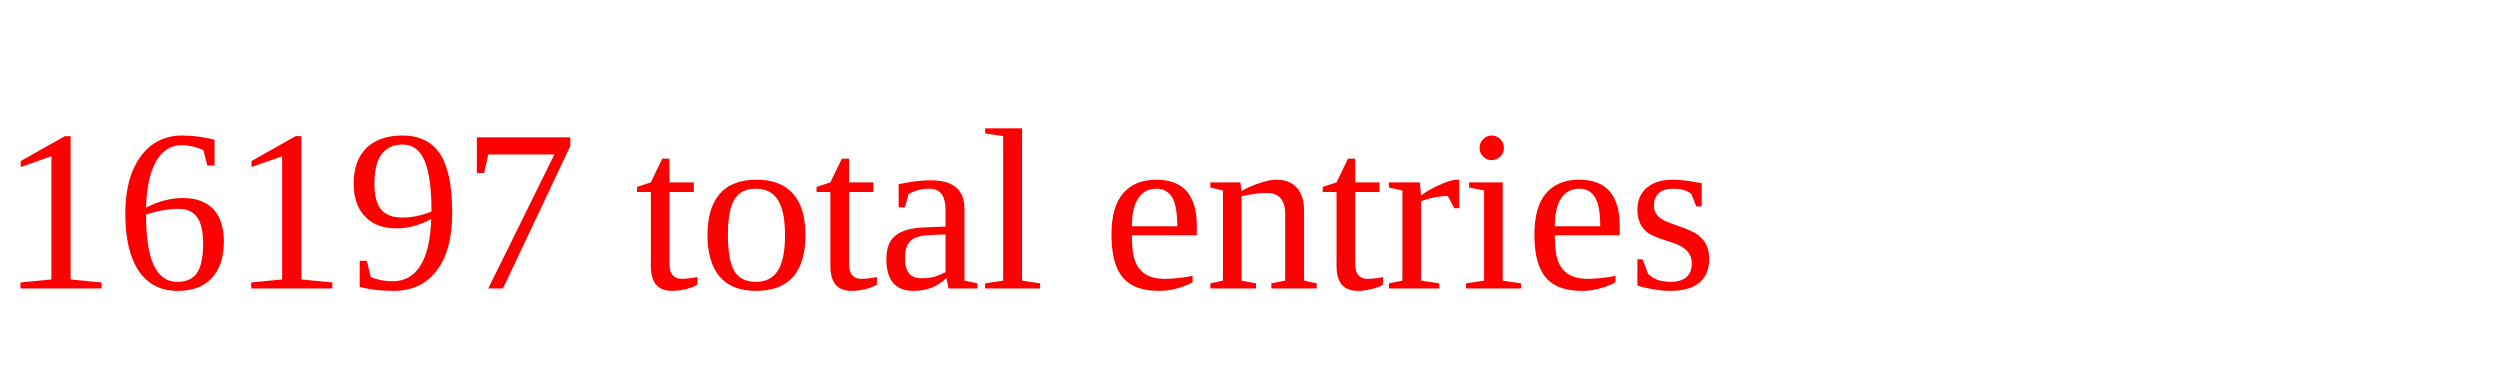
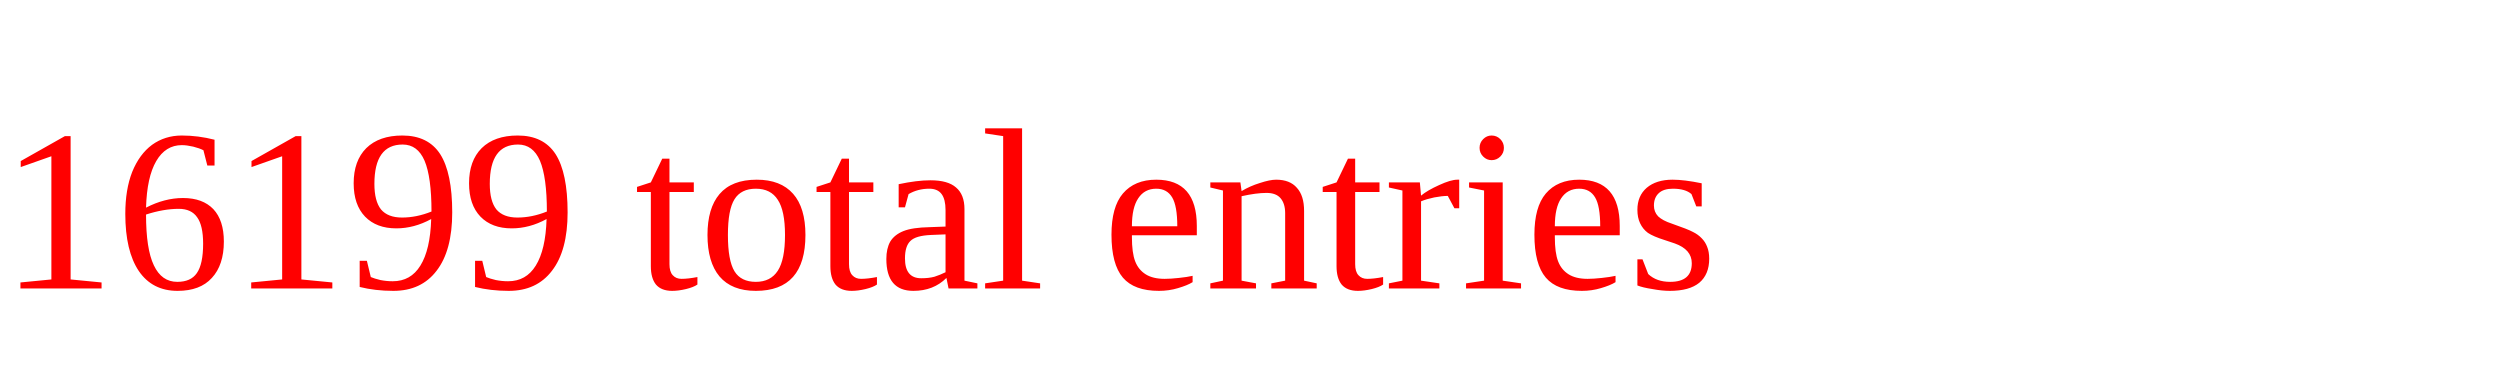
<svg xmlns="http://www.w3.org/2000/svg" height="20" width="130" version="1.1">
-   <text x="0" y="15" fill="red">16197 total entries</text>
+   <text x="0" y="15" fill="red">16199 total entries</text>
</svg>
